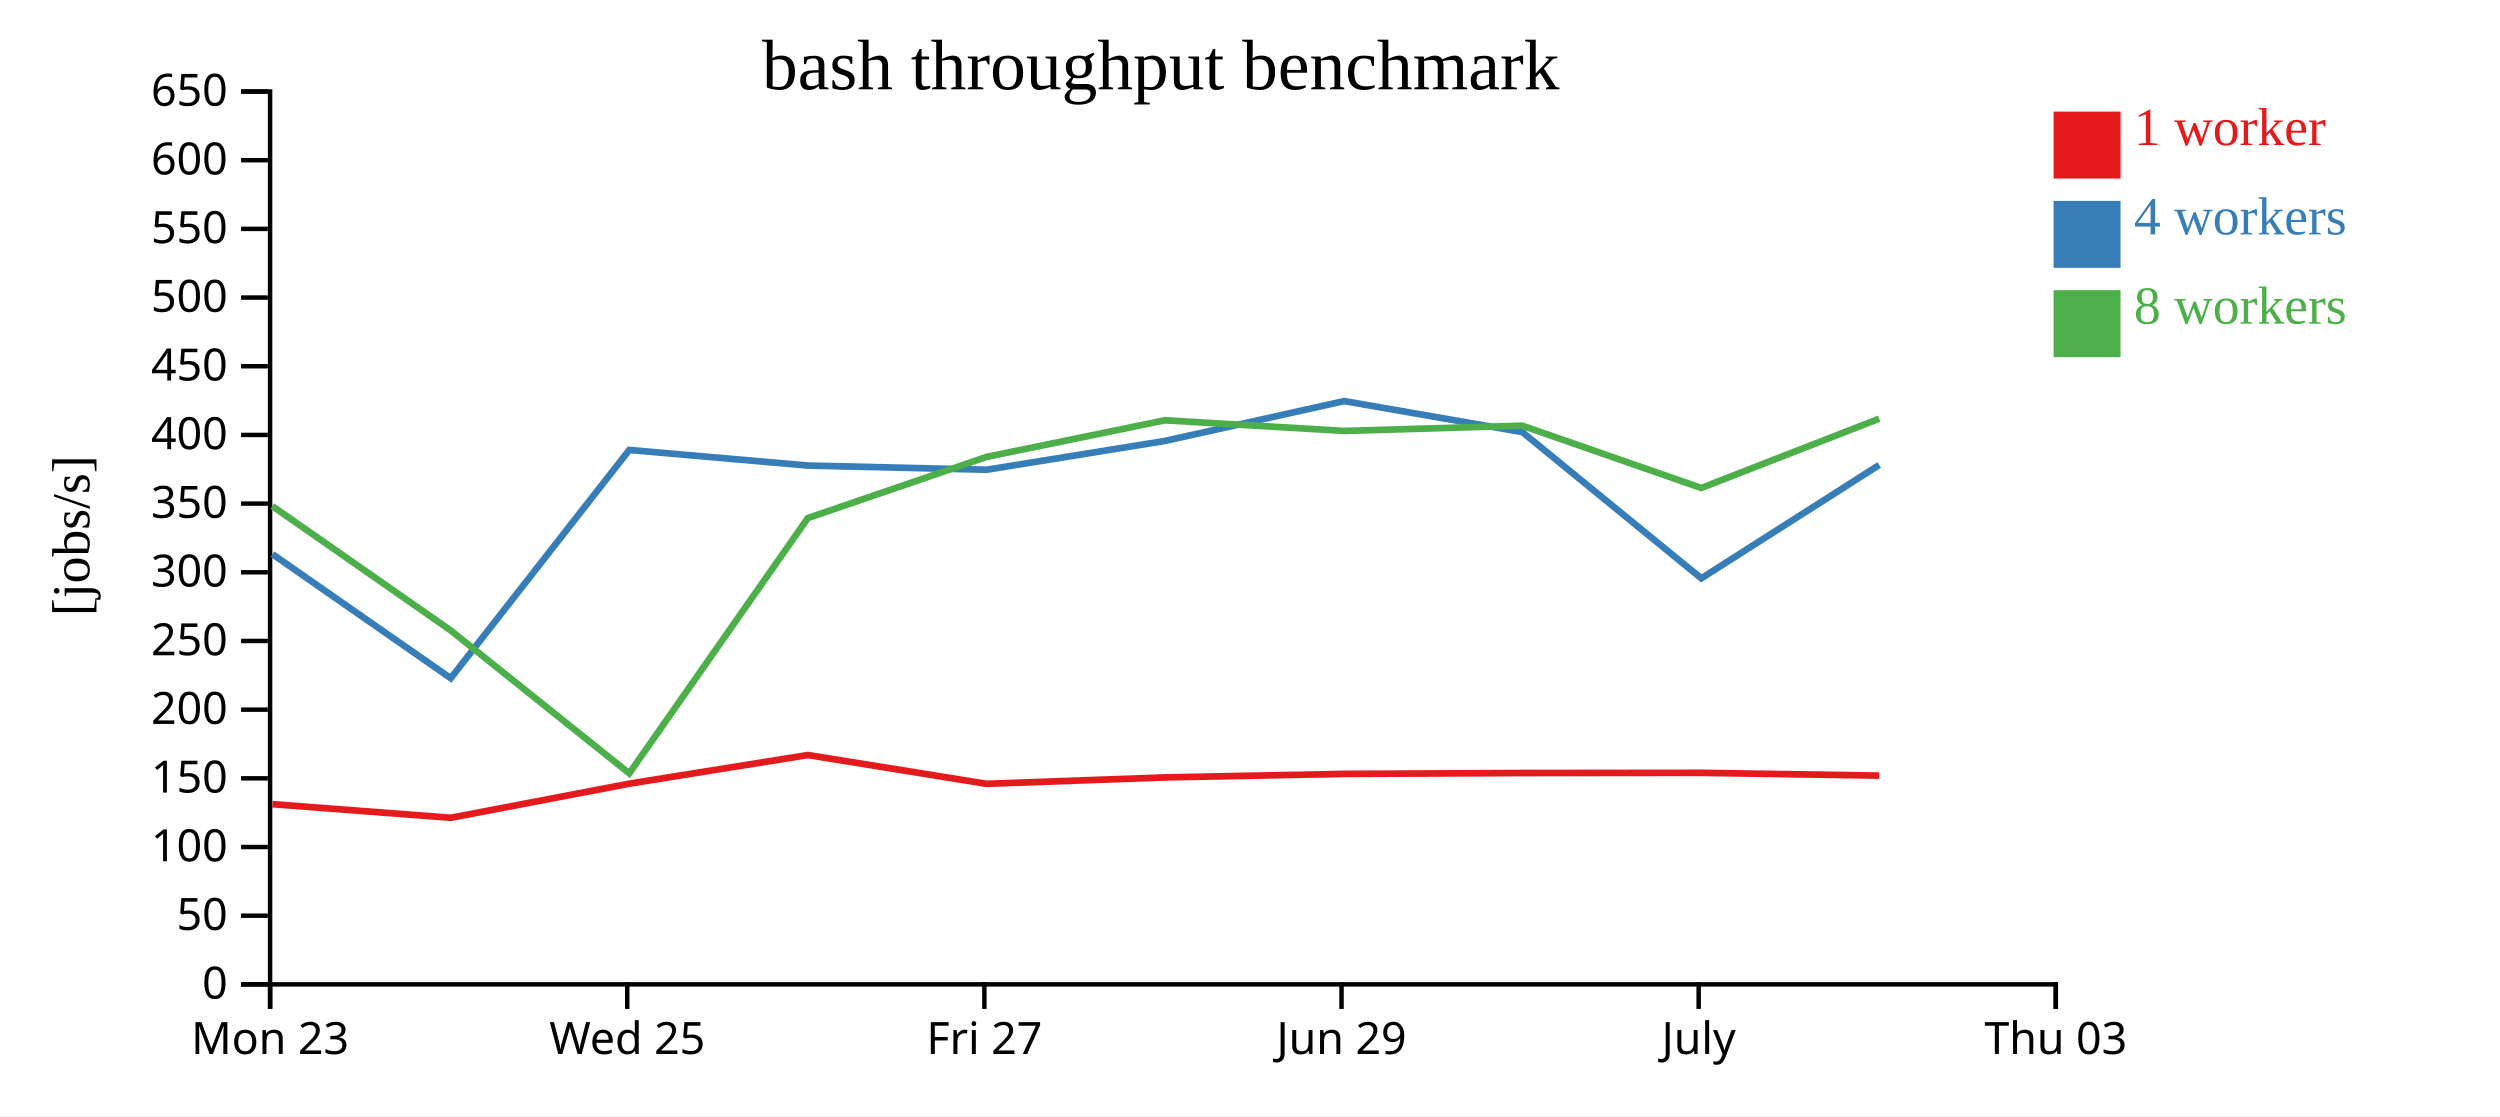
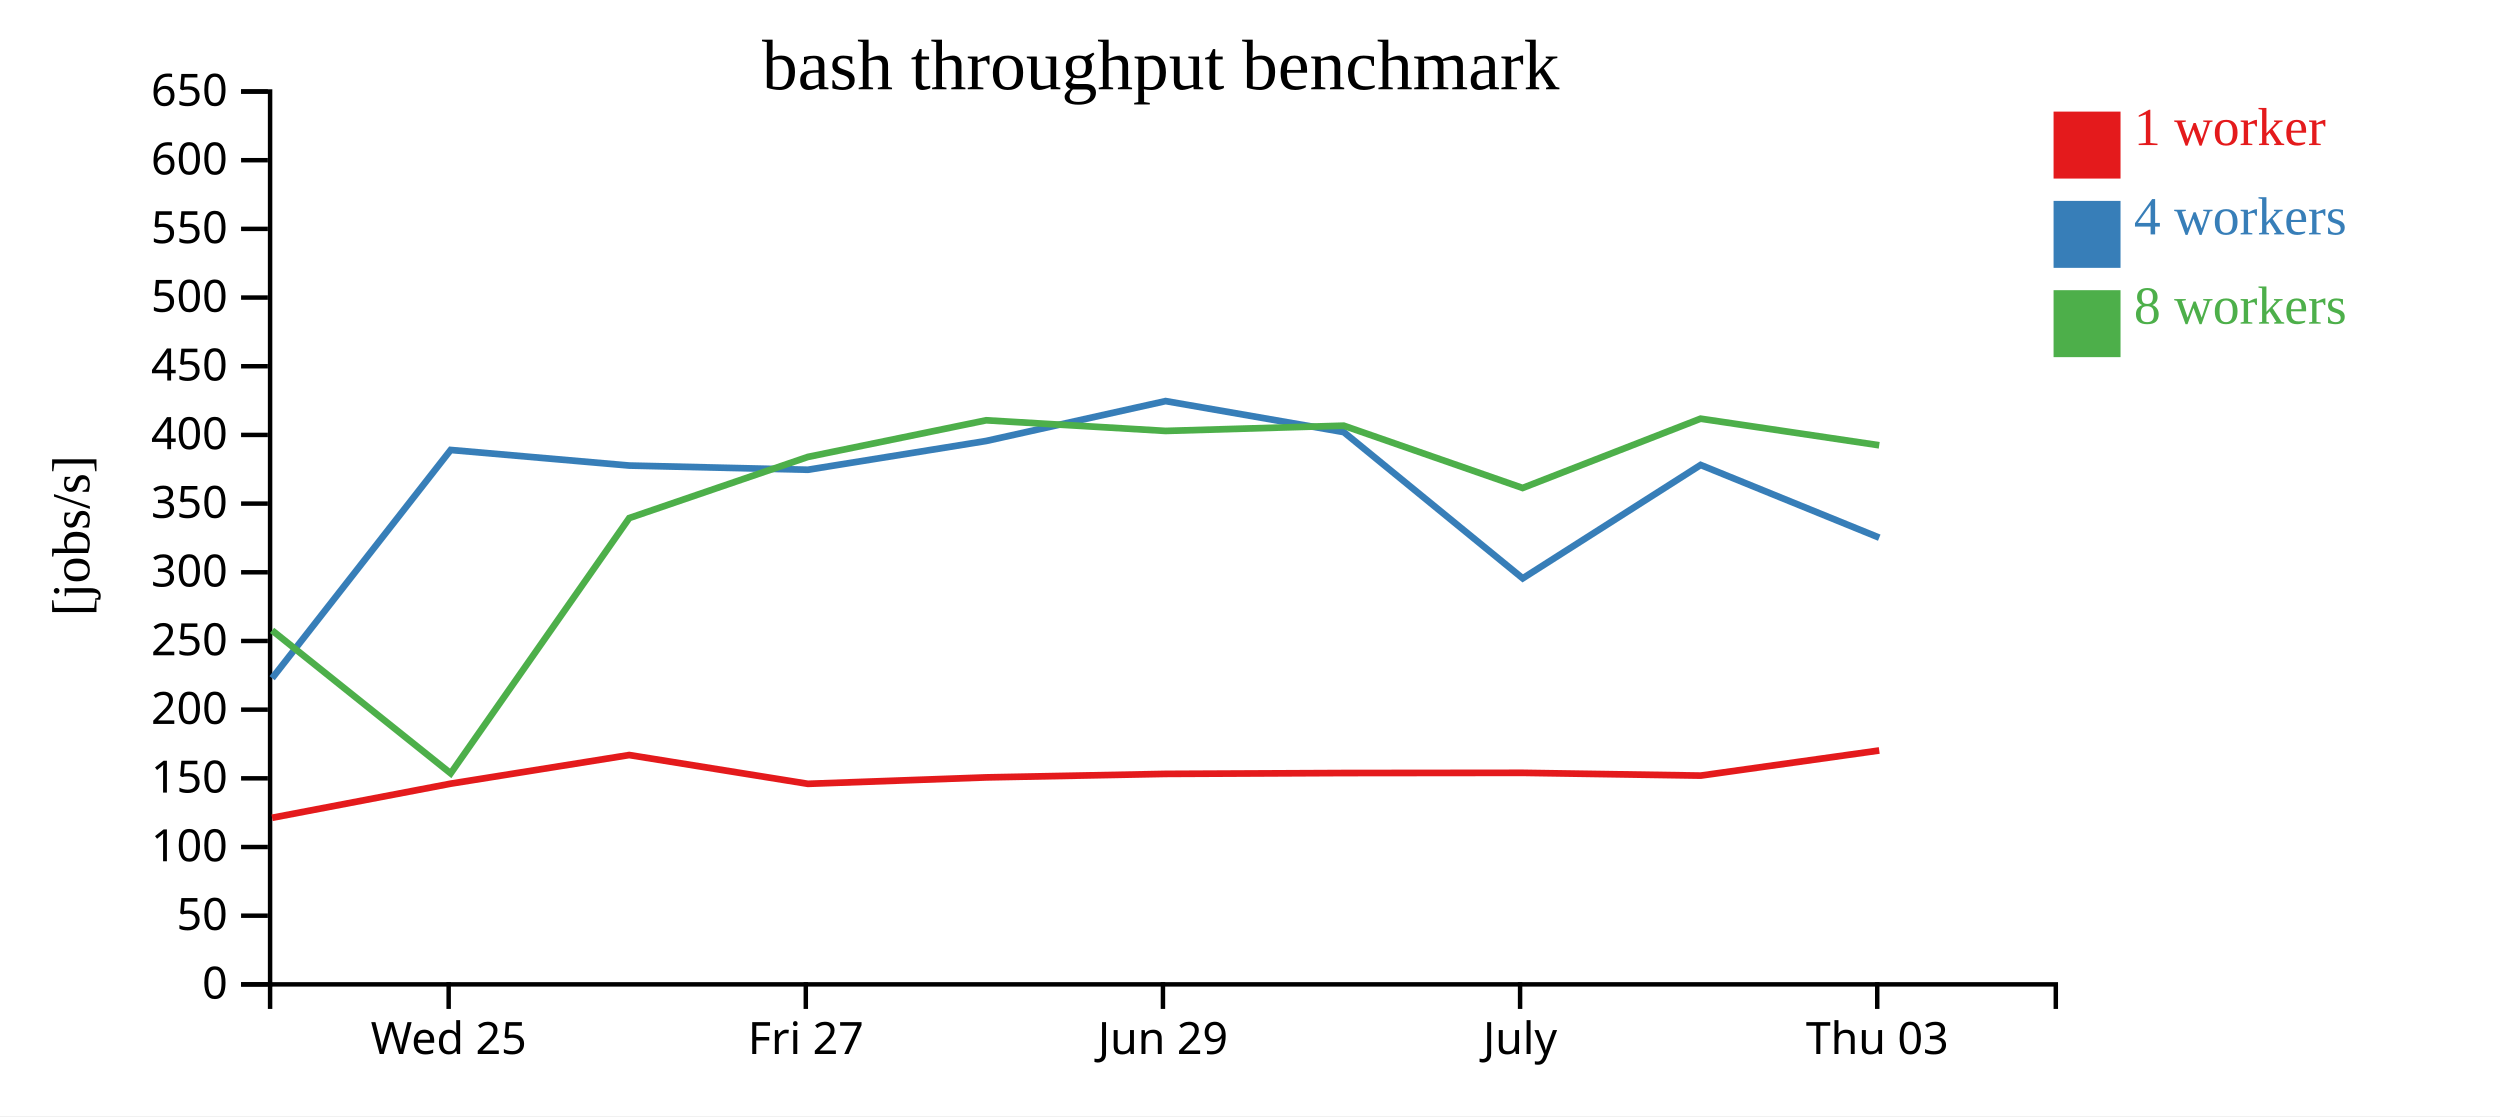
<svg xmlns="http://www.w3.org/2000/svg" width="560" height="250">
  <rect width="100%" height="100%" fill="white" />
  <g transform="translate(60,20)">
    <g transform="translate(0,200)" fill="none" font-size="10" font-family="sans-serif" text-anchor="middle">
      <path class="domain" stroke="currentColor" d="M0.5,6V0.5H400.5V6" />
-       <g class="tick" opacity="1" transform="translate(0.5,0)">
-         <line stroke="currentColor" y2="6" />
-         <text fill="currentColor" y="9" dy="0.71em">Mon 23</text>
-       </g>
-       <g class="tick" opacity="1" transform="translate(80.5,0)">
+       <g class="tick" opacity="1" transform="translate(40.5,0)">
        <line stroke="currentColor" y2="6" />
        <text fill="currentColor" y="9" dy="0.71em">Wed 25</text>
      </g>
-       <g class="tick" opacity="1" transform="translate(160.5,0)">
+       <g class="tick" opacity="1" transform="translate(120.5,0)">
        <line stroke="currentColor" y2="6" />
        <text fill="currentColor" y="9" dy="0.71em">Fri 27</text>
      </g>
-       <g class="tick" opacity="1" transform="translate(240.5,0)">
+       <g class="tick" opacity="1" transform="translate(200.5,0)">
        <line stroke="currentColor" y2="6" />
        <text fill="currentColor" y="9" dy="0.71em">Jun 29</text>
      </g>
-       <g class="tick" opacity="1" transform="translate(320.5,0)">
+       <g class="tick" opacity="1" transform="translate(280.5,0)">
        <line stroke="currentColor" y2="6" />
        <text fill="currentColor" y="9" dy="0.71em">July</text>
      </g>
-       <g class="tick" opacity="1" transform="translate(400.5,0)">
+       <g class="tick" opacity="1" transform="translate(360.5,0)">
        <line stroke="currentColor" y2="6" />
        <text fill="currentColor" y="9" dy="0.71em">Thu 03</text>
      </g>
    </g>
    <g fill="none" font-size="10" font-family="sans-serif" text-anchor="end">
      <path class="domain" stroke="currentColor" d="M-6,200.5H0.5V0.5H-6" />
      <g class="tick" opacity="1" transform="translate(0,200.5)">
        <line stroke="currentColor" x2="-6" />
        <text fill="currentColor" x="-9" dy="0.32em">0</text>
      </g>
      <g class="tick" opacity="1" transform="translate(0,185.1154)">
        <line stroke="currentColor" x2="-6" />
        <text fill="currentColor" x="-9" dy="0.32em">50</text>
      </g>
      <g class="tick" opacity="1" transform="translate(0,169.7308)">
        <line stroke="currentColor" x2="-6" />
        <text fill="currentColor" x="-9" dy="0.32em">100</text>
      </g>
      <g class="tick" opacity="1" transform="translate(0,154.3462)">
        <line stroke="currentColor" x2="-6" />
        <text fill="currentColor" x="-9" dy="0.32em">150</text>
      </g>
      <g class="tick" opacity="1" transform="translate(0,138.9615)">
        <line stroke="currentColor" x2="-6" />
        <text fill="currentColor" x="-9" dy="0.32em">200</text>
      </g>
      <g class="tick" opacity="1" transform="translate(0,123.5769)">
        <line stroke="currentColor" x2="-6" />
        <text fill="currentColor" x="-9" dy="0.32em">250</text>
      </g>
      <g class="tick" opacity="1" transform="translate(0,108.1923)">
        <line stroke="currentColor" x2="-6" />
        <text fill="currentColor" x="-9" dy="0.32em">300</text>
      </g>
      <g class="tick" opacity="1" transform="translate(0,92.80769)">
        <line stroke="currentColor" x2="-6" />
        <text fill="currentColor" x="-9" dy="0.32em">350</text>
      </g>
      <g class="tick" opacity="1" transform="translate(0,77.42308)">
        <line stroke="currentColor" x2="-6" />
        <text fill="currentColor" x="-9" dy="0.32em">400</text>
      </g>
      <g class="tick" opacity="1" transform="translate(0,62.03846)">
        <line stroke="currentColor" x2="-6" />
        <text fill="currentColor" x="-9" dy="0.32em">450</text>
      </g>
      <g class="tick" opacity="1" transform="translate(0,46.65385)">
        <line stroke="currentColor" x2="-6" />
        <text fill="currentColor" x="-9" dy="0.32em">500</text>
      </g>
      <g class="tick" opacity="1" transform="translate(0,31.26923)">
        <line stroke="currentColor" x2="-6" />
        <text fill="currentColor" x="-9" dy="0.32em">550</text>
      </g>
      <g class="tick" opacity="1" transform="translate(0,15.88462)">
        <line stroke="currentColor" x2="-6" />
        <text fill="currentColor" x="-9" dy="0.32em">600</text>
      </g>
      <g class="tick" opacity="1" transform="translate(0,0.5)">
        <line stroke="currentColor" x2="-6" />
        <text fill="currentColor" x="-9" dy="0.32em">650</text>
      </g>
    </g>
    <text text-anchor="middle" style="font-size: 12px" transform="rotate(-90)" y="-40" x="-100">[jobs/s]</text>
    <text text-anchor="middle" style="font-size: 16px" y="0" x="200">bash throughput benchmark</text>
-     <path class="line" fill="none" stroke="#e41a1c" stroke-width="1.5" d="M1.017,160.138L40.951,163.184L80.98,155.536L120.943,149.129L160.977,155.578L200.926,154.137L241.097,153.352L281.005,153.16L321.078,153.114L360.953,153.737" />
-     <path class="line" fill="none" stroke="#377eb8" stroke-width="1.5" d="M1.019,104.126L40.958,131.919L80.948,80.793L120.939,84.283L160.964,85.225L200.914,78.774L241.09,69.843L280.997,76.792L321.087,109.547L360.945,84.152" />
-     <path class="line" fill="none" stroke="#4daf4a" stroke-width="1.5" d="M1.007,93.366L40.945,121.212L80.952,153.23L120.952,96.044L160.96,82.351L200.902,74.146L241.086,76.528L280.992,75.353L321.064,89.306L360.933,73.785" />
+     <path class="line" fill="none" stroke="#e41a1c" stroke-width="1.5" d="M0.951,163.184L40.98,155.536L80.943,149.129L120.977,155.578L160.926,154.137L201.097,153.352L241.005,153.16L281.078,153.114L320.953,153.737L360.952,148.108" />
+     <path class="line" fill="none" stroke="#377eb8" stroke-width="1.5" d="M0.958,131.919L40.948,80.793L80.939,84.283L120.964,85.225L160.914,78.774L201.09,69.843L240.997,76.792L281.087,109.547L320.945,84.152L360.953,100.439" />
+     <path class="line" fill="none" stroke="#4daf4a" stroke-width="1.5" d="M0.945,121.212L40.952,153.23L80.952,96.044L120.96,82.351L160.902,74.146L201.086,76.528L240.992,75.353L281.064,89.306L320.933,73.785L360.947,79.745" />
    <rect class="dot" x="400" y="5" width="15" height="15" style="fill: #e41a1c;" />
    <rect class="dot" x="400" y="25" width="15" height="15" style="fill: #377eb8;" />
    <rect class="dot" x="400" y="45" width="15" height="15" style="fill: #4daf4a;" />
    <text class="label" x="418" y="12.5" style="fill: #e41a1c; alignment-baseline: middle;" text-anchor="left">1 worker</text>
    <text class="label" x="418" y="32.5" style="fill: #377eb8; alignment-baseline: middle;" text-anchor="left">4 workers</text>
    <text class="label" x="418" y="52.5" style="fill: #4daf4a; alignment-baseline: middle;" text-anchor="left">8 workers</text>
  </g>
</svg>
